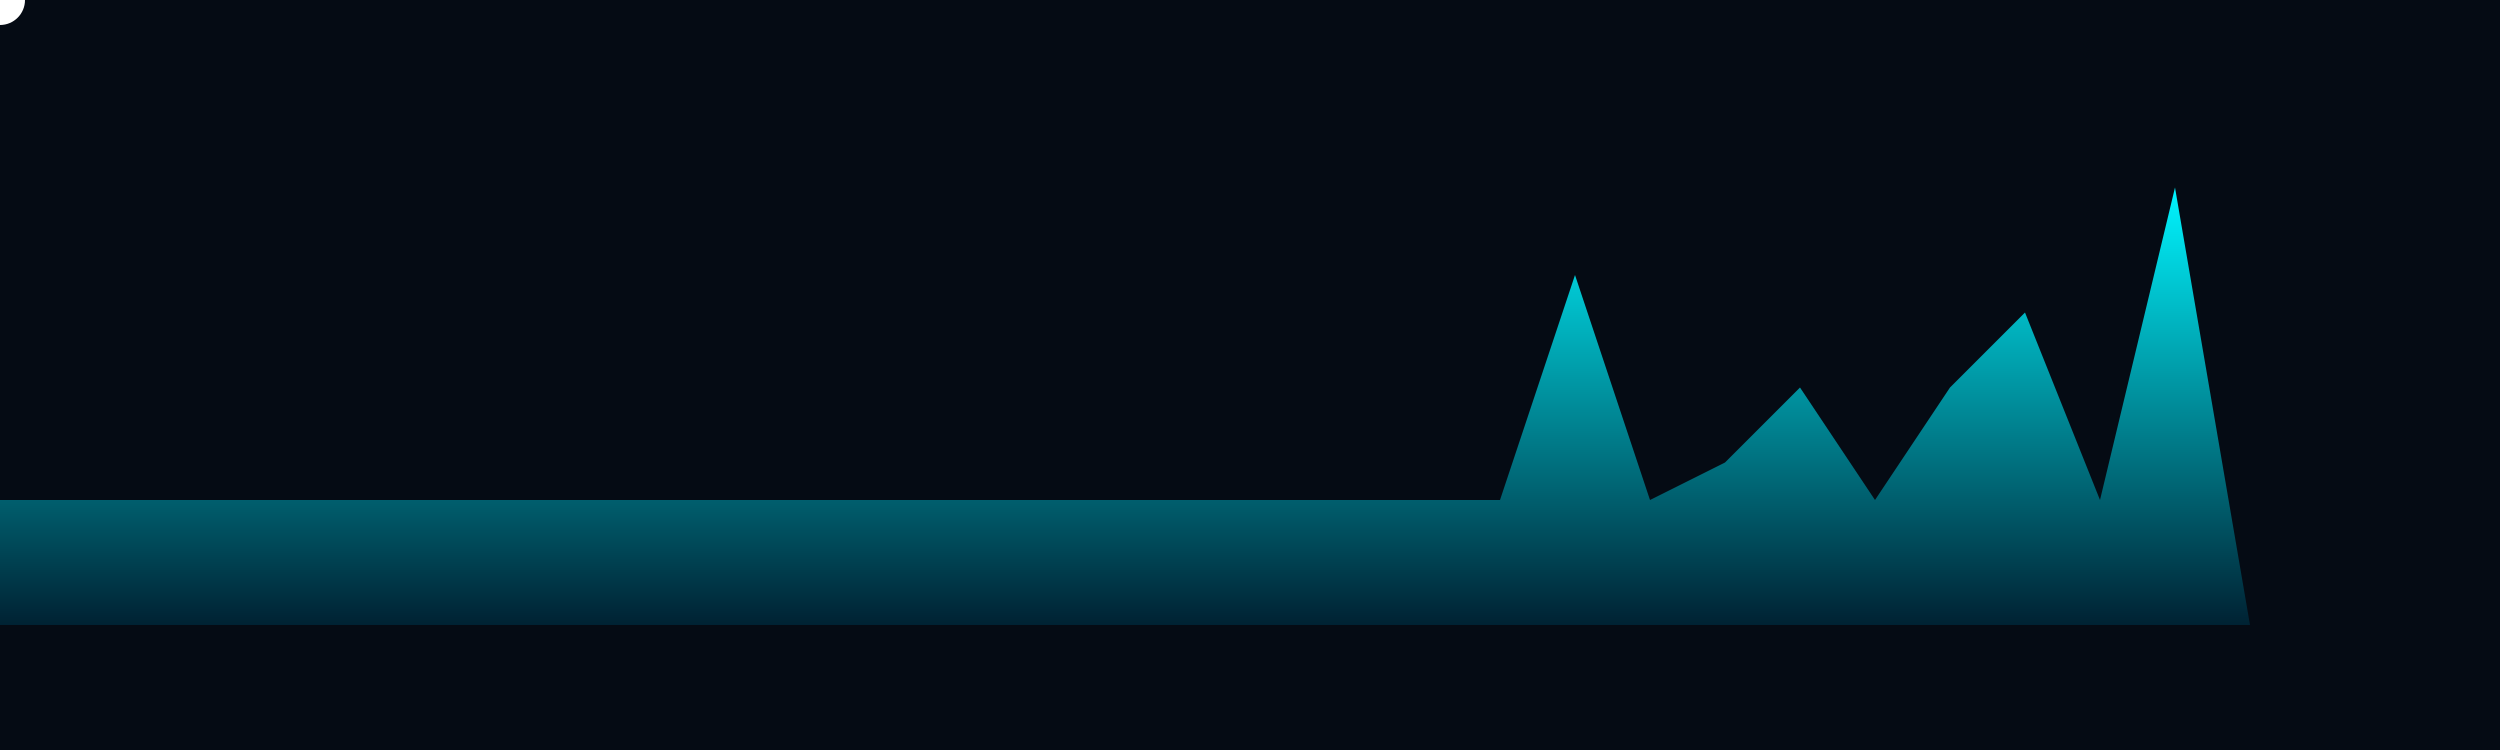
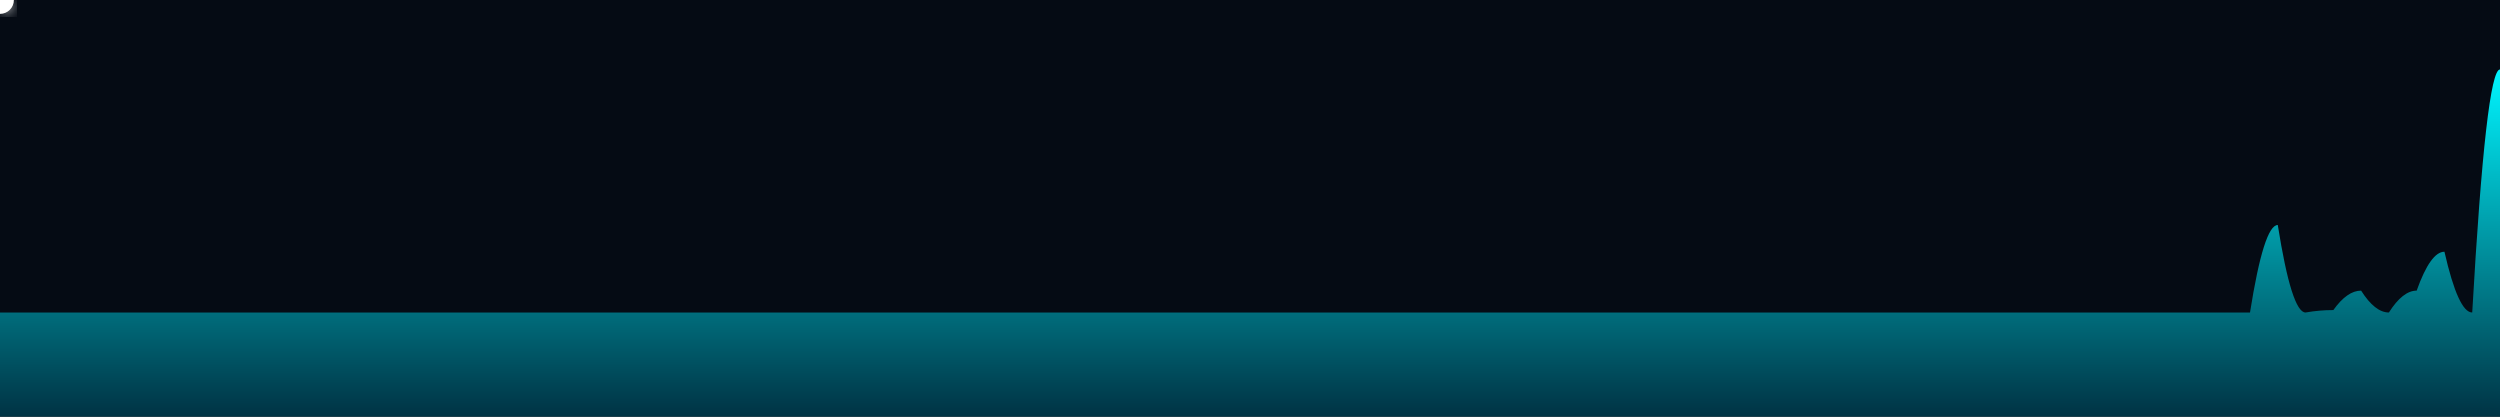
- <svg xmlns="http://www.w3.org/2000/svg" viewBox="0 0 400 120">
+ <svg xmlns="http://www.w3.org/2000/svg" viewBox="0 0 720 120">
  <defs>
-     <linearGradient id="wave" x1="0" y1="0" x2="0" y2="1">
+     <linearGradient id="waveGradient" x1="0" y1="0" x2="0" y2="1">
      <stop offset="0%" stop-color="#00f5ff" />
-       <stop offset="100%" stop-color="#002233" />
+       <stop offset="100%" stop-color="#003344" />
    </linearGradient>
+     <filter id="glow">
+       <feGaussianBlur stdDeviation="2" result="blur" />
+       <feMerge>
+         <feMergeNode in="blur" />
+         <feMergeNode in="SourceGraphic" />
+       </feMerge>
+     </filter>
  </defs>
  <rect width="100%" height="100%" fill="#050b14" />
-   <path d="M0 80 L0 80 L12 80 L24 80 L36 80 L48 80 L60 80 L72 80 L84 80 L96 80 L108 80 L120 80 L132 80 L144 80 L156 80 L168 80 L180 80 L192 80 L204 80 L216 80 L228 80 L240 80 L252 44 L264 80 L276 74 L288 62 L300 80 L312 62 L324 50 L336 80 L348 30 L360 100 L0 100 Z" fill="url(#wave)">
-     <animateTransform attributeName="transform" type="translate" from="0 0" to="-12 0" dur="2s" repeatCount="indefinite" />
+   <path id="wavePath" d="M0 90 Q 4 90 8 90 Q 12 90 16 90 Q 20 90 24 90 Q 28 90 32 90 Q 36 90 40 90 Q 44 90 48 90 Q 52 90 56 90 Q 60 90 64 90 Q 68 90 72 90 Q 76 90 80 90 Q 84 90 88 90 Q 92 90 96 90 Q 100 90 104 90 Q 108 90 112 90 Q 116 90 120 90 Q 124 90 128 90 Q 132 90 136 90 Q 140 90 144 90 Q 148 90 152 90 Q 156 90 160 90 Q 164 90 168 90 Q 172 90 176 90 Q 180 90 184 90 Q 188 90 192 90 Q 196 90 200 90 Q 204 90 208 90 Q 212 90 216 90 Q 220 90 224 90 Q 228 90 232 90 Q 236 90 240 90 Q 244 90 248 90 Q 252 90 256 90 Q 260 90 264 90 Q 268 90 272 90 Q 276 90 280 90 Q 284 90 288 90 Q 292 90 296 90 Q 300 90 304 90 Q 308 90 312 90 Q 316 90 320 90 Q 324 90 328 90 Q 332 90 336 90 Q 340 90 344 90 Q 348 90 352 90 Q 356 90 360 90 Q 364 90 368 90 Q 372 90 376 90 Q 380 90 384 90 Q 388 90 392 90 Q 396 90 400 90 Q 404 90 408 90 Q 412 90 416 90 Q 420 90 424 90 Q 428 90 432 90 Q 436 90 440 90 Q 444 90 448 90 Q 452 90 456 90 Q 460 90 464 90 Q 468 90 472 90 Q 476 90 480 90 Q 484 90 488 90 Q 492 90 496 90 Q 500 90 504 90 Q 508 90 512 90 Q 516 90 520 90 Q 524 90 528 90 Q 532 90 536 90 Q 540 90 544 90 Q 548 90 552 90 Q 556 90 560 90 Q 564 90 568 90 Q 572 90 576 90 Q 580 90 584 90 Q 588 90 592 90 Q 596 90 600 90 Q 604 90 608 90 Q 612 90 616 90 Q 620 90 624 90 Q 628 90 632 90 Q 636 90 640 90 Q 644 90 648 90 Q 652 64.8 656 64.8 Q 660 90 664 90 Q 668 89.3 672 89.3 Q 676 83.7 680 83.7 Q 684 90 688 90 Q 692 83.7 696 83.7 Q 700 72.5 704 72.5 Q 708 90 712 90 Q 716 20 720 20 L720 120 L0 120 Z" fill="url(#waveGradient)">
+     <animateTransform attributeName="transform" type="translate" from="0 0" to="-8 0" dur="2.5s" repeatCount="indefinite" />
  </path>
-   <g>
+   <path id="runnerPath" d="M0 90 Q 4 90 8 90 Q 12 90 16 90 Q 20 90 24 90 Q 28 90 32 90 Q 36 90 40 90 Q 44 90 48 90 Q 52 90 56 90 Q 60 90 64 90 Q 68 90 72 90 Q 76 90 80 90 Q 84 90 88 90 Q 92 90 96 90 Q 100 90 104 90 Q 108 90 112 90 Q 116 90 120 90 Q 124 90 128 90 Q 132 90 136 90 Q 140 90 144 90 Q 148 90 152 90 Q 156 90 160 90 Q 164 90 168 90 Q 172 90 176 90 Q 180 90 184 90 Q 188 90 192 90 Q 196 90 200 90 Q 204 90 208 90 Q 212 90 216 90 Q 220 90 224 90 Q 228 90 232 90 Q 236 90 240 90 Q 244 90 248 90 Q 252 90 256 90 Q 260 90 264 90 Q 268 90 272 90 Q 276 90 280 90 Q 284 90 288 90 Q 292 90 296 90 Q 300 90 304 90 Q 308 90 312 90 Q 316 90 320 90 Q 324 90 328 90 Q 332 90 336 90 Q 340 90 344 90 Q 348 90 352 90 Q 356 90 360 90 Q 364 90 368 90 Q 372 90 376 90 Q 380 90 384 90 Q 388 90 392 90 Q 396 90 400 90 Q 404 90 408 90 Q 412 90 416 90 Q 420 90 424 90 Q 428 90 432 90 Q 436 90 440 90 Q 444 90 448 90 Q 452 90 456 90 Q 460 90 464 90 Q 468 90 472 90 Q 476 90 480 90 Q 484 90 488 90 Q 492 90 496 90 Q 500 90 504 90 Q 508 90 512 90 Q 516 90 520 90 Q 524 90 528 90 Q 532 90 536 90 Q 540 90 544 90 Q 548 90 552 90 Q 556 90 560 90 Q 564 90 568 90 Q 572 90 576 90 Q 580 90 584 90 Q 588 90 592 90 Q 596 90 600 90 Q 604 90 608 90 Q 612 90 616 90 Q 620 90 624 90 Q 628 90 632 90 Q 636 90 640 90 Q 644 90 648 90 Q 652 64.8 656 64.8 Q 660 90 664 90 Q 668 89.3 672 89.3 Q 676 83.7 680 83.7 Q 684 90 688 90 Q 692 83.7 696 83.7 Q 700 72.5 704 72.5 Q 708 90 712 90 Q 716 20 720 20 L720 120 L0 120 Z" fill="none" />
+   <g filter="url(#glow)">
    <circle r="4" fill="#ffffff">
-       <animateMotion dur="4s" repeatCount="indefinite" path="M0 60 L400 60" />
+       <animateMotion dur="5s" repeatCount="indefinite" rotate="auto">
+         <mpath href="#runnerPath" />
+       </animateMotion>
    </circle>
  </g>
</svg>
